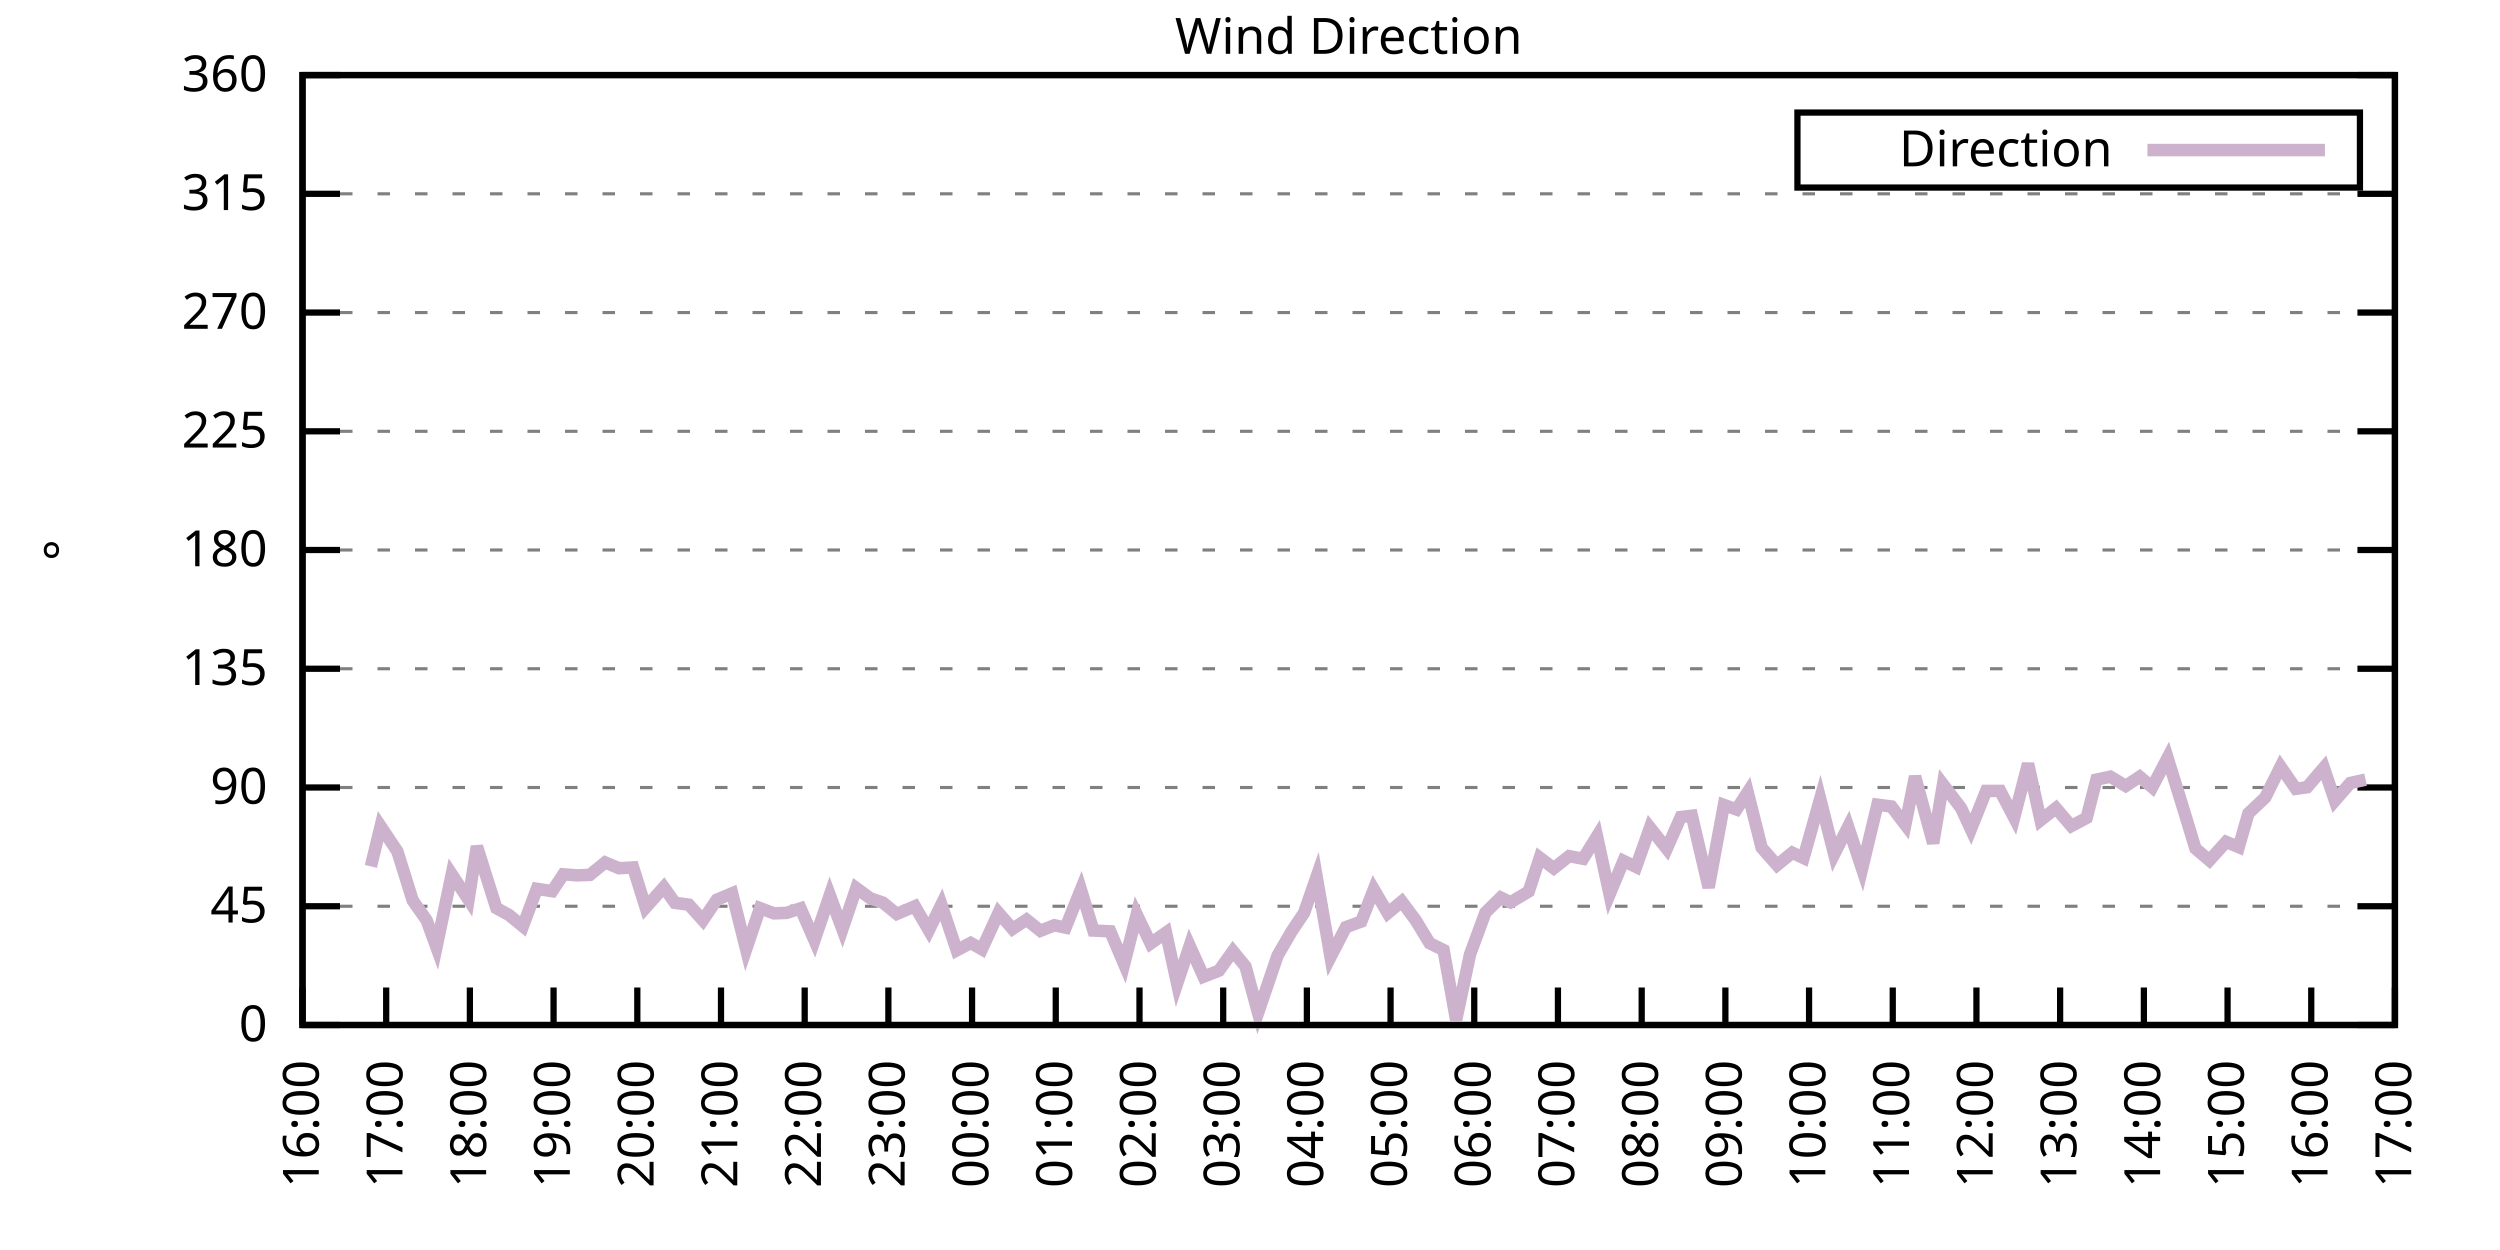
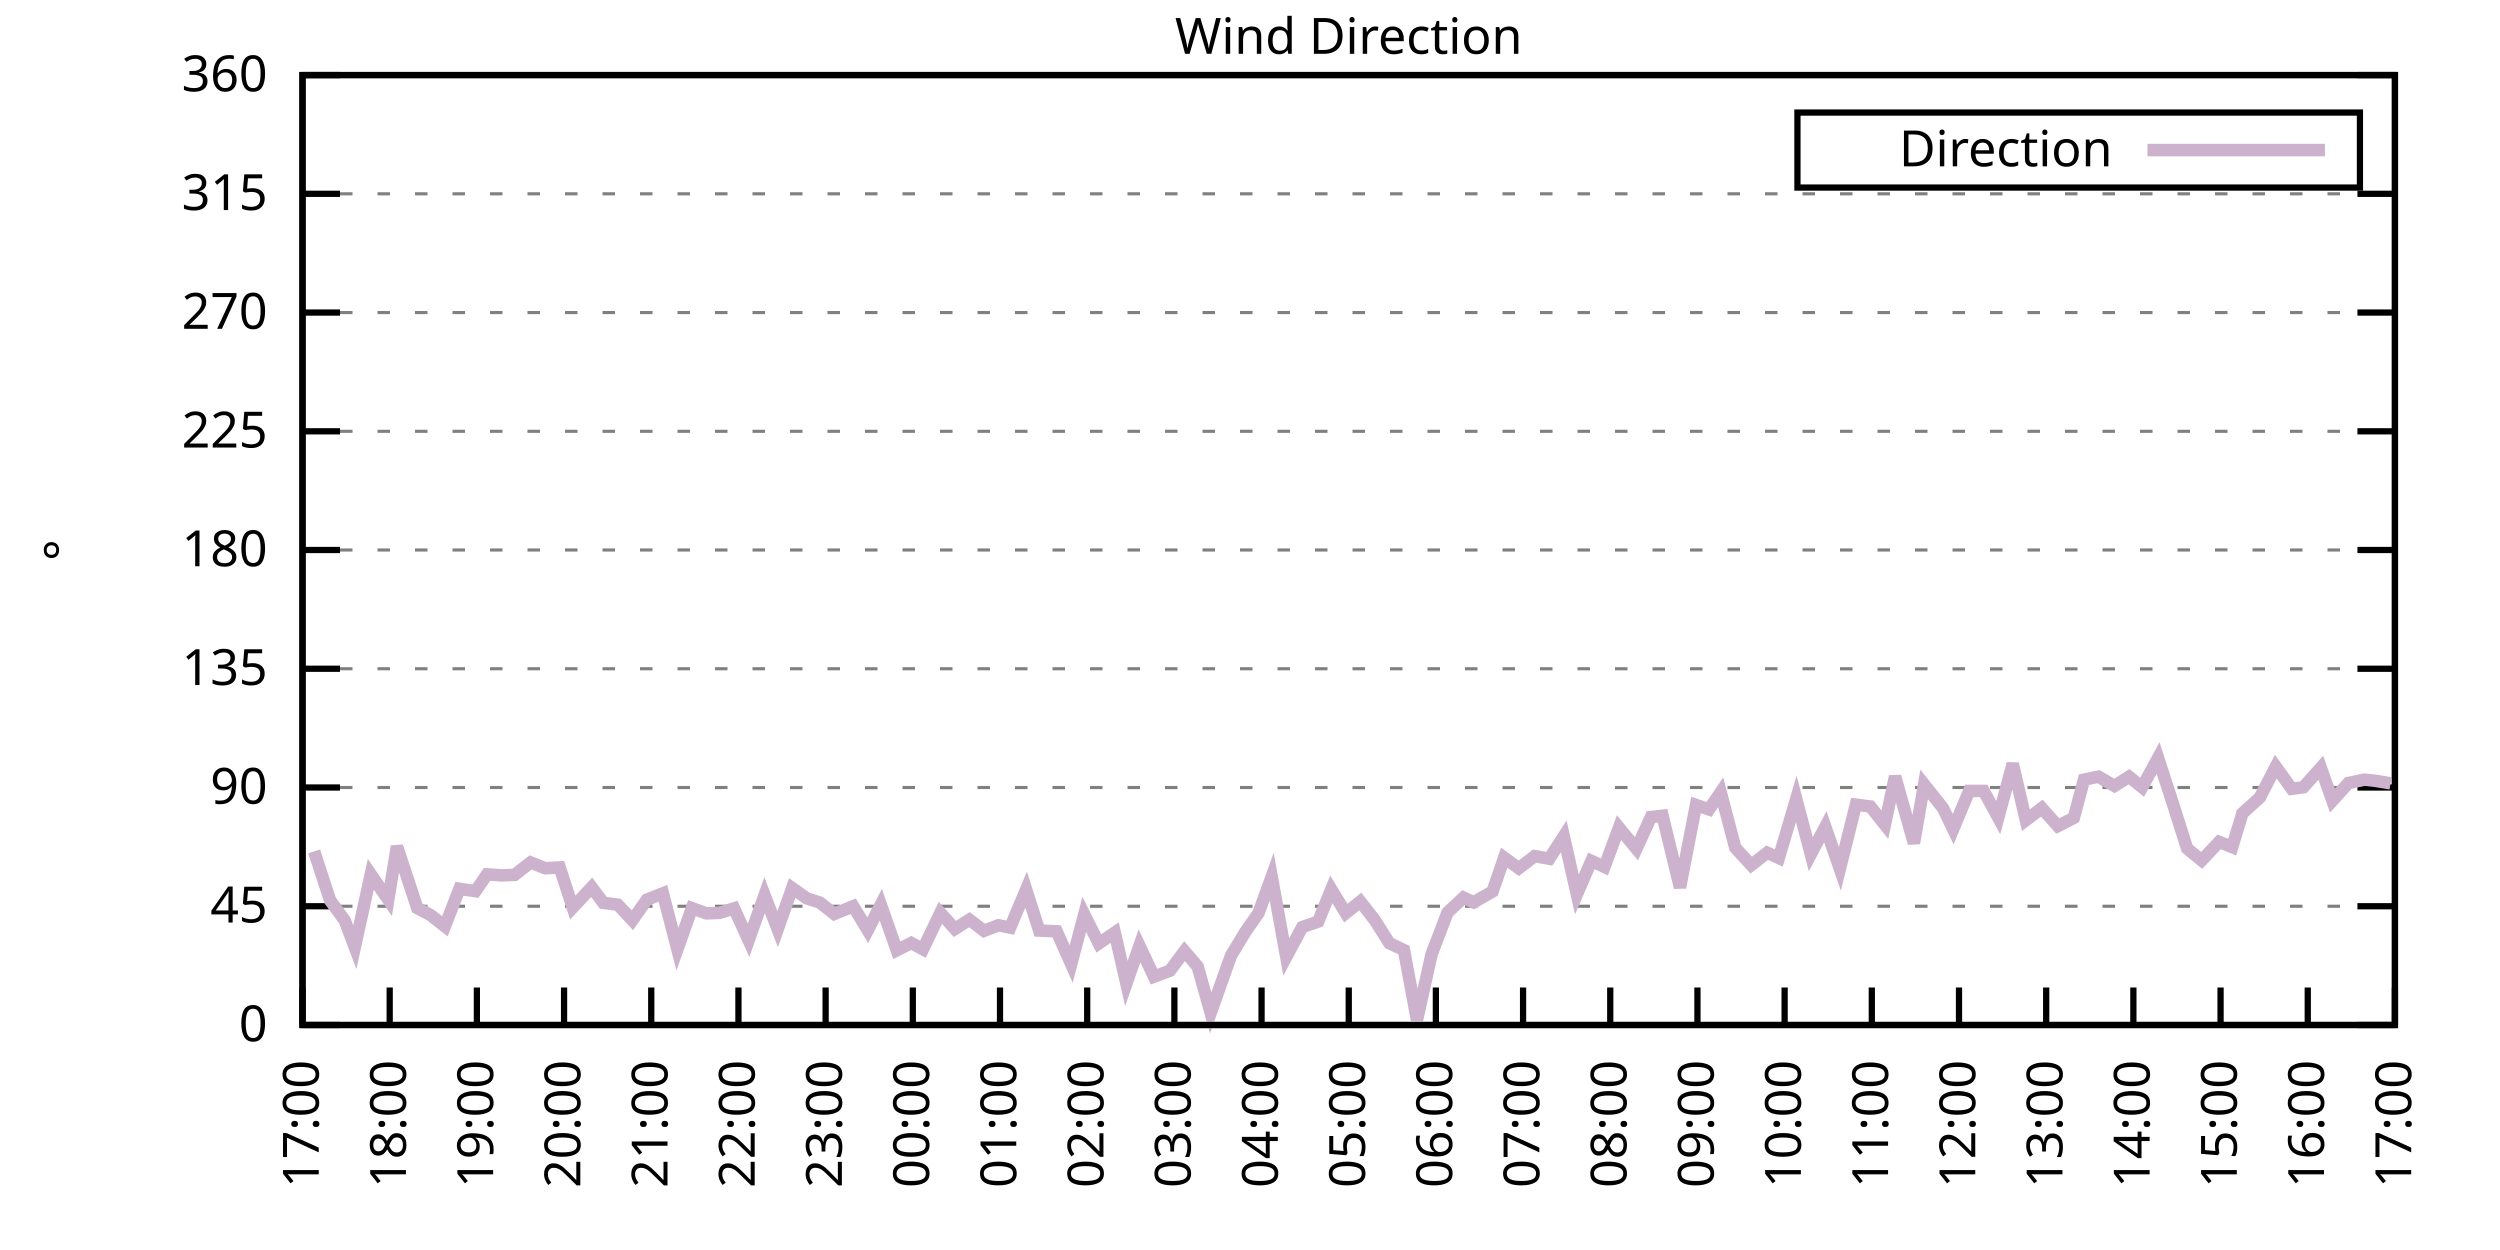
<svg xmlns="http://www.w3.org/2000/svg" xmlns:xlink="http://www.w3.org/1999/xlink" width="400" height="200" viewBox="0 0 400 200">
  <g id="gnuplot_canvas">
    <rect x="0" y="0" width="400" height="200" fill="none" />
    <defs>
      <circle id="gpDot" r="0.5" stroke-width="0.5" stroke="currentColor" />
      <path id="gpPt0" stroke-width="0.333" stroke="currentColor" d="M-1,0 h2 M0,-1 v2" />
      <path id="gpPt1" stroke-width="0.333" stroke="currentColor" d="M-1,-1 L1,1 M1,-1 L-1,1" />
      <path id="gpPt2" stroke-width="0.333" stroke="currentColor" d="M-1,0 L1,0 M0,-1 L0,1 M-1,-1 L1,1 M-1,1 L1,-1" />
      <rect id="gpPt3" stroke-width="0.333" stroke="currentColor" x="-1" y="-1" width="2" height="2" />
      <rect id="gpPt4" stroke-width="0.333" stroke="currentColor" fill="currentColor" x="-1" y="-1" width="2" height="2" />
      <circle id="gpPt5" stroke-width="0.333" stroke="currentColor" cx="0" cy="0" r="1" />
      <use xlink:href="#gpPt5" id="gpPt6" fill="currentColor" stroke="none" />
      <path id="gpPt7" stroke-width="0.333" stroke="currentColor" d="M0,-1.33 L-1.33,0.67 L1.33,0.67 z" />
      <use xlink:href="#gpPt7" id="gpPt8" fill="currentColor" stroke="none" />
      <use xlink:href="#gpPt7" id="gpPt9" stroke="currentColor" transform="rotate(180)" />
      <use xlink:href="#gpPt9" id="gpPt10" fill="currentColor" stroke="none" />
      <use xlink:href="#gpPt3" id="gpPt11" stroke="currentColor" transform="rotate(45)" />
      <use xlink:href="#gpPt11" id="gpPt12" fill="currentColor" stroke="none" />
      <path id="gpPt13" stroke-width="0.333" stroke="currentColor" d="M0,1.330 L1.265,0.411 L0.782,-1.067 L-0.782,-1.076 L-1.265,0.411 z" />
      <use xlink:href="#gpPt13" id="gpPt14" fill="currentColor" stroke="none" />
      <filter id="textbox" filterUnits="objectBoundingBox" x="0" y="0" height="1" width="1">
        <feFlood flood-color="white" flood-opacity="1" result="bgnd" />
        <feComposite in="SourceGraphic" in2="bgnd" operator="atop" />
      </filter>
      <filter id="greybox" filterUnits="objectBoundingBox" x="0" y="0" height="1" width="1">
        <feFlood flood-color="lightgrey" flood-opacity="1" result="grey" />
        <feComposite in="SourceGraphic" in2="grey" operator="atop" />
      </filter>
    </defs>
    <g fill="none" color="white" stroke="currentColor" stroke-width="1.00" stroke-linecap="butt" stroke-linejoin="miter">
</g>
    <g fill="none" color="black" stroke="currentColor" stroke-width="1.00" stroke-linecap="butt" stroke-linejoin="miter">
      <g stroke="none" shape-rendering="crispEdges">
        <polygon fill="rgb(255, 255, 255)" points="48.40,164.00 383.18,164.00 383.18,12.02 48.40,12.02 " />
      </g>
    </g>
    <g fill="none" color="black" stroke="currentColor" stroke-width="1.00" stroke-linecap="butt" stroke-linejoin="miter">
</g>
    <g fill="none" color="black" stroke="black" stroke-width="0.50" stroke-linecap="butt" stroke-linejoin="miter">
</g>
    <g fill="none" color="gray" stroke="currentColor" stroke-width="0.50" stroke-linecap="butt" stroke-linejoin="miter">
      <path stroke="gray" stroke-dasharray="2,4" class="gridline" d="M48.40,164.00 L383.19,164.00  " />
    </g>
    <g fill="none" color="gray" stroke="gray" stroke-width="1.00" stroke-linecap="butt" stroke-linejoin="miter">
</g>
    <g fill="none" color="black" stroke="currentColor" stroke-width="1.00" stroke-linecap="butt" stroke-linejoin="miter">
      <path stroke="black" d="M48.40,164.00 L54.40,164.00 M383.19,164.00 L377.19,164.00  " />
      <g transform="translate(42.80,166.60)" stroke="none" fill="black" font-family="Sans" font-size="8.00" text-anchor="end">
        <text>
          <tspan font-family="Sans"> 0</tspan>
        </text>
      </g>
    </g>
    <g fill="none" color="black" stroke="currentColor" stroke-width="1.00" stroke-linecap="butt" stroke-linejoin="miter">
</g>
    <g fill="none" color="black" stroke="black" stroke-width="0.50" stroke-linecap="butt" stroke-linejoin="miter">
</g>
    <g fill="none" color="gray" stroke="currentColor" stroke-width="0.50" stroke-linecap="butt" stroke-linejoin="miter">
      <path stroke="gray" stroke-dasharray="2,4" class="gridline" d="M48.40,145.00 L383.19,145.00  " />
    </g>
    <g fill="none" color="gray" stroke="gray" stroke-width="1.00" stroke-linecap="butt" stroke-linejoin="miter">
</g>
    <g fill="none" color="black" stroke="currentColor" stroke-width="1.00" stroke-linecap="butt" stroke-linejoin="miter">
      <path stroke="black" d="M48.40,145.00 L54.40,145.00 M383.19,145.00 L377.19,145.00  " />
      <g transform="translate(42.80,147.60)" stroke="none" fill="black" font-family="Sans" font-size="8.00" text-anchor="end">
        <text>
          <tspan font-family="Sans"> 45</tspan>
        </text>
      </g>
    </g>
    <g fill="none" color="black" stroke="currentColor" stroke-width="1.00" stroke-linecap="butt" stroke-linejoin="miter">
</g>
    <g fill="none" color="black" stroke="black" stroke-width="0.50" stroke-linecap="butt" stroke-linejoin="miter">
</g>
    <g fill="none" color="gray" stroke="currentColor" stroke-width="0.50" stroke-linecap="butt" stroke-linejoin="miter">
      <path stroke="gray" stroke-dasharray="2,4" class="gridline" d="M48.40,126.00 L383.19,126.00  " />
    </g>
    <g fill="none" color="gray" stroke="gray" stroke-width="1.00" stroke-linecap="butt" stroke-linejoin="miter">
</g>
    <g fill="none" color="black" stroke="currentColor" stroke-width="1.00" stroke-linecap="butt" stroke-linejoin="miter">
      <path stroke="black" d="M48.40,126.00 L54.40,126.00 M383.19,126.00 L377.19,126.00  " />
      <g transform="translate(42.80,128.60)" stroke="none" fill="black" font-family="Sans" font-size="8.00" text-anchor="end">
        <text>
          <tspan font-family="Sans"> 90</tspan>
        </text>
      </g>
    </g>
    <g fill="none" color="black" stroke="currentColor" stroke-width="1.00" stroke-linecap="butt" stroke-linejoin="miter">
</g>
    <g fill="none" color="black" stroke="black" stroke-width="0.50" stroke-linecap="butt" stroke-linejoin="miter">
</g>
    <g fill="none" color="gray" stroke="currentColor" stroke-width="0.50" stroke-linecap="butt" stroke-linejoin="miter">
      <path stroke="gray" stroke-dasharray="2,4" class="gridline" d="M48.40,107.00 L383.19,107.00  " />
    </g>
    <g fill="none" color="gray" stroke="gray" stroke-width="1.00" stroke-linecap="butt" stroke-linejoin="miter">
</g>
    <g fill="none" color="black" stroke="currentColor" stroke-width="1.00" stroke-linecap="butt" stroke-linejoin="miter">
      <path stroke="black" d="M48.40,107.00 L54.40,107.00 M383.19,107.00 L377.19,107.00  " />
      <g transform="translate(42.80,109.60)" stroke="none" fill="black" font-family="Sans" font-size="8.00" text-anchor="end">
        <text>
          <tspan font-family="Sans"> 135</tspan>
        </text>
      </g>
    </g>
    <g fill="none" color="black" stroke="currentColor" stroke-width="1.00" stroke-linecap="butt" stroke-linejoin="miter">
</g>
    <g fill="none" color="black" stroke="black" stroke-width="0.50" stroke-linecap="butt" stroke-linejoin="miter">
</g>
    <g fill="none" color="gray" stroke="currentColor" stroke-width="0.50" stroke-linecap="butt" stroke-linejoin="miter">
      <path stroke="gray" stroke-dasharray="2,4" class="gridline" d="M48.40,88.00 L383.19,88.00  " />
    </g>
    <g fill="none" color="gray" stroke="gray" stroke-width="1.00" stroke-linecap="butt" stroke-linejoin="miter">
</g>
    <g fill="none" color="black" stroke="currentColor" stroke-width="1.00" stroke-linecap="butt" stroke-linejoin="miter">
      <path stroke="black" d="M48.40,88.00 L54.40,88.00 M383.19,88.00 L377.19,88.00  " />
      <g transform="translate(42.80,90.60)" stroke="none" fill="black" font-family="Sans" font-size="8.00" text-anchor="end">
        <text>
          <tspan font-family="Sans"> 180</tspan>
        </text>
      </g>
    </g>
    <g fill="none" color="black" stroke="currentColor" stroke-width="1.00" stroke-linecap="butt" stroke-linejoin="miter">
</g>
    <g fill="none" color="black" stroke="black" stroke-width="0.50" stroke-linecap="butt" stroke-linejoin="miter">
</g>
    <g fill="none" color="gray" stroke="currentColor" stroke-width="0.50" stroke-linecap="butt" stroke-linejoin="miter">
      <path stroke="gray" stroke-dasharray="2,4" class="gridline" d="M48.40,69.01 L383.19,69.01  " />
    </g>
    <g fill="none" color="gray" stroke="gray" stroke-width="1.00" stroke-linecap="butt" stroke-linejoin="miter">
</g>
    <g fill="none" color="black" stroke="currentColor" stroke-width="1.00" stroke-linecap="butt" stroke-linejoin="miter">
      <path stroke="black" d="M48.40,69.01 L54.40,69.01 M383.19,69.01 L377.19,69.01  " />
      <g transform="translate(42.80,71.61)" stroke="none" fill="black" font-family="Sans" font-size="8.00" text-anchor="end">
        <text>
          <tspan font-family="Sans"> 225</tspan>
        </text>
      </g>
    </g>
    <g fill="none" color="black" stroke="currentColor" stroke-width="1.00" stroke-linecap="butt" stroke-linejoin="miter">
</g>
    <g fill="none" color="black" stroke="black" stroke-width="0.50" stroke-linecap="butt" stroke-linejoin="miter">
</g>
    <g fill="none" color="gray" stroke="currentColor" stroke-width="0.50" stroke-linecap="butt" stroke-linejoin="miter">
      <path stroke="gray" stroke-dasharray="2,4" class="gridline" d="M48.40,50.01 L383.19,50.01  " />
    </g>
    <g fill="none" color="gray" stroke="gray" stroke-width="1.00" stroke-linecap="butt" stroke-linejoin="miter">
</g>
    <g fill="none" color="black" stroke="currentColor" stroke-width="1.00" stroke-linecap="butt" stroke-linejoin="miter">
      <path stroke="black" d="M48.40,50.01 L54.40,50.01 M383.19,50.01 L377.19,50.01  " />
      <g transform="translate(42.80,52.61)" stroke="none" fill="black" font-family="Sans" font-size="8.00" text-anchor="end">
        <text>
          <tspan font-family="Sans"> 270</tspan>
        </text>
      </g>
    </g>
    <g fill="none" color="black" stroke="currentColor" stroke-width="1.00" stroke-linecap="butt" stroke-linejoin="miter">
</g>
    <g fill="none" color="black" stroke="black" stroke-width="0.50" stroke-linecap="butt" stroke-linejoin="miter">
</g>
    <g fill="none" color="gray" stroke="currentColor" stroke-width="0.50" stroke-linecap="butt" stroke-linejoin="miter">
      <path stroke="gray" stroke-dasharray="2,4" class="gridline" d="M48.40,31.01 L383.19,31.01  " />
    </g>
    <g fill="none" color="gray" stroke="gray" stroke-width="1.00" stroke-linecap="butt" stroke-linejoin="miter">
</g>
    <g fill="none" color="black" stroke="currentColor" stroke-width="1.00" stroke-linecap="butt" stroke-linejoin="miter">
      <path stroke="black" d="M48.40,31.01 L54.40,31.01 M383.19,31.01 L377.19,31.01  " />
      <g transform="translate(42.80,33.61)" stroke="none" fill="black" font-family="Sans" font-size="8.00" text-anchor="end">
        <text>
          <tspan font-family="Sans"> 315</tspan>
        </text>
      </g>
    </g>
    <g fill="none" color="black" stroke="currentColor" stroke-width="1.00" stroke-linecap="butt" stroke-linejoin="miter">
</g>
    <g fill="none" color="black" stroke="black" stroke-width="0.50" stroke-linecap="butt" stroke-linejoin="miter">
</g>
    <g fill="none" color="gray" stroke="currentColor" stroke-width="0.50" stroke-linecap="butt" stroke-linejoin="miter">
      <path stroke="gray" stroke-dasharray="2,4" class="gridline" d="M48.40,12.01 L383.19,12.01  " />
    </g>
    <g fill="none" color="gray" stroke="gray" stroke-width="1.00" stroke-linecap="butt" stroke-linejoin="miter">
</g>
    <g fill="none" color="black" stroke="currentColor" stroke-width="1.00" stroke-linecap="butt" stroke-linejoin="miter">
      <path stroke="black" d="M48.40,12.01 L54.40,12.01 M383.19,12.01 L377.19,12.01  " />
      <g transform="translate(42.80,14.61)" stroke="none" fill="black" font-family="Sans" font-size="8.00" text-anchor="end">
        <text>
          <tspan font-family="Sans"> 360</tspan>
        </text>
      </g>
    </g>
    <g fill="none" color="black" stroke="currentColor" stroke-width="1.00" stroke-linecap="butt" stroke-linejoin="miter">
      <path stroke="black" d="M48.40,164.00 L48.40,158.00  " />
      <g transform="translate(51.00,169.60) rotate(270.00)" stroke="none" fill="black" font-family="Sans" font-size="8.00" text-anchor="end">
        <text>
-           <tspan font-family="Sans">16:00</tspan>
-         </text>
-       </g>
-     </g>
-     <g fill="none" color="black" stroke="currentColor" stroke-width="1.00" stroke-linecap="butt" stroke-linejoin="miter">
-       <path stroke="black" d="M61.79,164.00 L61.79,158.00  " />
-       <g transform="translate(64.39,169.60) rotate(270.00)" stroke="none" fill="black" font-family="Sans" font-size="8.00" text-anchor="end">
-         <text>
          <tspan font-family="Sans">17:00</tspan>
        </text>
      </g>
    </g>
    <g fill="none" color="black" stroke="currentColor" stroke-width="1.00" stroke-linecap="butt" stroke-linejoin="miter">
-       <path stroke="black" d="M75.18,164.00 L75.18,158.00  " />
-       <g transform="translate(77.78,169.60) rotate(270.00)" stroke="none" fill="black" font-family="Sans" font-size="8.00" text-anchor="end">
+       <path stroke="black" d="M62.35,164.00 L62.35,158.00  " />
+       <g transform="translate(64.95,169.60) rotate(270.00)" stroke="none" fill="black" font-family="Sans" font-size="8.00" text-anchor="end">
        <text>
          <tspan font-family="Sans">18:00</tspan>
        </text>
      </g>
    </g>
    <g fill="none" color="black" stroke="currentColor" stroke-width="1.00" stroke-linecap="butt" stroke-linejoin="miter">
-       <path stroke="black" d="M88.57,164.00 L88.57,158.00  " />
-       <g transform="translate(91.17,169.60) rotate(270.00)" stroke="none" fill="black" font-family="Sans" font-size="8.00" text-anchor="end">
+       <path stroke="black" d="M76.30,164.00 L76.30,158.00  " />
+       <g transform="translate(78.90,169.60) rotate(270.00)" stroke="none" fill="black" font-family="Sans" font-size="8.00" text-anchor="end">
        <text>
          <tspan font-family="Sans">19:00</tspan>
        </text>
      </g>
    </g>
    <g fill="none" color="black" stroke="currentColor" stroke-width="1.00" stroke-linecap="butt" stroke-linejoin="miter">
-       <path stroke="black" d="M101.97,164.00 L101.97,158.00  " />
-       <g transform="translate(104.57,169.60) rotate(270.00)" stroke="none" fill="black" font-family="Sans" font-size="8.00" text-anchor="end">
+       <path stroke="black" d="M90.25,164.00 L90.25,158.00  " />
+       <g transform="translate(92.85,169.60) rotate(270.00)" stroke="none" fill="black" font-family="Sans" font-size="8.00" text-anchor="end">
        <text>
          <tspan font-family="Sans">20:00</tspan>
        </text>
      </g>
    </g>
    <g fill="none" color="black" stroke="currentColor" stroke-width="1.00" stroke-linecap="butt" stroke-linejoin="miter">
-       <path stroke="black" d="M115.36,164.00 L115.36,158.00  " />
-       <g transform="translate(117.96,169.60) rotate(270.00)" stroke="none" fill="black" font-family="Sans" font-size="8.00" text-anchor="end">
+       <path stroke="black" d="M104.20,164.00 L104.20,158.00  " />
+       <g transform="translate(106.80,169.60) rotate(270.00)" stroke="none" fill="black" font-family="Sans" font-size="8.00" text-anchor="end">
        <text>
          <tspan font-family="Sans">21:00</tspan>
        </text>
      </g>
    </g>
    <g fill="none" color="black" stroke="currentColor" stroke-width="1.00" stroke-linecap="butt" stroke-linejoin="miter">
-       <path stroke="black" d="M128.75,164.00 L128.75,158.00  " />
-       <g transform="translate(131.35,169.60) rotate(270.00)" stroke="none" fill="black" font-family="Sans" font-size="8.00" text-anchor="end">
+       <path stroke="black" d="M118.15,164.00 L118.15,158.00  " />
+       <g transform="translate(120.75,169.60) rotate(270.00)" stroke="none" fill="black" font-family="Sans" font-size="8.00" text-anchor="end">
        <text>
          <tspan font-family="Sans">22:00</tspan>
        </text>
      </g>
    </g>
    <g fill="none" color="black" stroke="currentColor" stroke-width="1.00" stroke-linecap="butt" stroke-linejoin="miter">
-       <path stroke="black" d="M142.14,164.00 L142.14,158.00  " />
-       <g transform="translate(144.74,169.60) rotate(270.00)" stroke="none" fill="black" font-family="Sans" font-size="8.00" text-anchor="end">
+       <path stroke="black" d="M132.10,164.00 L132.10,158.00  " />
+       <g transform="translate(134.70,169.60) rotate(270.00)" stroke="none" fill="black" font-family="Sans" font-size="8.00" text-anchor="end">
        <text>
          <tspan font-family="Sans">23:00</tspan>
        </text>
      </g>
    </g>
    <g fill="none" color="black" stroke="currentColor" stroke-width="1.00" stroke-linecap="butt" stroke-linejoin="miter">
-       <path stroke="black" d="M155.53,164.00 L155.53,158.00  " />
-       <g transform="translate(158.13,169.60) rotate(270.00)" stroke="none" fill="black" font-family="Sans" font-size="8.00" text-anchor="end">
+       <path stroke="black" d="M146.05,164.00 L146.05,158.00  " />
+       <g transform="translate(148.65,169.60) rotate(270.00)" stroke="none" fill="black" font-family="Sans" font-size="8.00" text-anchor="end">
        <text>
          <tspan font-family="Sans">00:00</tspan>
        </text>
      </g>
    </g>
    <g fill="none" color="black" stroke="currentColor" stroke-width="1.00" stroke-linecap="butt" stroke-linejoin="miter">
-       <path stroke="black" d="M168.92,164.00 L168.92,158.00  " />
-       <g transform="translate(171.52,169.60) rotate(270.00)" stroke="none" fill="black" font-family="Sans" font-size="8.00" text-anchor="end">
+       <path stroke="black" d="M160.00,164.00 L160.00,158.00  " />
+       <g transform="translate(162.60,169.60) rotate(270.00)" stroke="none" fill="black" font-family="Sans" font-size="8.00" text-anchor="end">
        <text>
          <tspan font-family="Sans">01:00</tspan>
        </text>
      </g>
    </g>
    <g fill="none" color="black" stroke="currentColor" stroke-width="1.00" stroke-linecap="butt" stroke-linejoin="miter">
-       <path stroke="black" d="M182.32,164.00 L182.32,158.00  " />
-       <g transform="translate(184.92,169.60) rotate(270.00)" stroke="none" fill="black" font-family="Sans" font-size="8.00" text-anchor="end">
+       <path stroke="black" d="M173.95,164.00 L173.95,158.00  " />
+       <g transform="translate(176.55,169.60) rotate(270.00)" stroke="none" fill="black" font-family="Sans" font-size="8.00" text-anchor="end">
        <text>
          <tspan font-family="Sans">02:00</tspan>
        </text>
      </g>
    </g>
    <g fill="none" color="black" stroke="currentColor" stroke-width="1.00" stroke-linecap="butt" stroke-linejoin="miter">
-       <path stroke="black" d="M195.71,164.00 L195.71,158.00  " />
-       <g transform="translate(198.31,169.60) rotate(270.00)" stroke="none" fill="black" font-family="Sans" font-size="8.00" text-anchor="end">
+       <path stroke="black" d="M187.90,164.00 L187.90,158.00  " />
+       <g transform="translate(190.50,169.60) rotate(270.00)" stroke="none" fill="black" font-family="Sans" font-size="8.00" text-anchor="end">
        <text>
          <tspan font-family="Sans">03:00</tspan>
        </text>
      </g>
    </g>
    <g fill="none" color="black" stroke="currentColor" stroke-width="1.00" stroke-linecap="butt" stroke-linejoin="miter">
-       <path stroke="black" d="M209.10,164.00 L209.10,158.00  " />
-       <g transform="translate(211.70,169.60) rotate(270.00)" stroke="none" fill="black" font-family="Sans" font-size="8.00" text-anchor="end">
+       <path stroke="black" d="M201.85,164.00 L201.85,158.00  " />
+       <g transform="translate(204.45,169.60) rotate(270.00)" stroke="none" fill="black" font-family="Sans" font-size="8.00" text-anchor="end">
        <text>
          <tspan font-family="Sans">04:00</tspan>
        </text>
      </g>
    </g>
    <g fill="none" color="black" stroke="currentColor" stroke-width="1.00" stroke-linecap="butt" stroke-linejoin="miter">
-       <path stroke="black" d="M222.49,164.00 L222.49,158.00  " />
-       <g transform="translate(225.09,169.60) rotate(270.00)" stroke="none" fill="black" font-family="Sans" font-size="8.00" text-anchor="end">
+       <path stroke="black" d="M215.80,164.00 L215.80,158.00  " />
+       <g transform="translate(218.40,169.60) rotate(270.00)" stroke="none" fill="black" font-family="Sans" font-size="8.00" text-anchor="end">
        <text>
          <tspan font-family="Sans">05:00</tspan>
        </text>
      </g>
    </g>
    <g fill="none" color="black" stroke="currentColor" stroke-width="1.00" stroke-linecap="butt" stroke-linejoin="miter">
-       <path stroke="black" d="M235.88,164.00 L235.88,158.00  " />
-       <g transform="translate(238.48,169.60) rotate(270.00)" stroke="none" fill="black" font-family="Sans" font-size="8.00" text-anchor="end">
+       <path stroke="black" d="M229.74,164.00 L229.74,158.00  " />
+       <g transform="translate(232.34,169.60) rotate(270.00)" stroke="none" fill="black" font-family="Sans" font-size="8.00" text-anchor="end">
        <text>
          <tspan font-family="Sans">06:00</tspan>
        </text>
      </g>
    </g>
    <g fill="none" color="black" stroke="currentColor" stroke-width="1.00" stroke-linecap="butt" stroke-linejoin="miter">
-       <path stroke="black" d="M249.27,164.00 L249.27,158.00  " />
-       <g transform="translate(251.87,169.60) rotate(270.00)" stroke="none" fill="black" font-family="Sans" font-size="8.00" text-anchor="end">
+       <path stroke="black" d="M243.69,164.00 L243.69,158.00  " />
+       <g transform="translate(246.29,169.60) rotate(270.00)" stroke="none" fill="black" font-family="Sans" font-size="8.00" text-anchor="end">
        <text>
          <tspan font-family="Sans">07:00</tspan>
        </text>
      </g>
    </g>
    <g fill="none" color="black" stroke="currentColor" stroke-width="1.00" stroke-linecap="butt" stroke-linejoin="miter">
-       <path stroke="black" d="M262.67,164.00 L262.67,158.00  " />
-       <g transform="translate(265.27,169.60) rotate(270.00)" stroke="none" fill="black" font-family="Sans" font-size="8.00" text-anchor="end">
+       <path stroke="black" d="M257.64,164.00 L257.64,158.00  " />
+       <g transform="translate(260.24,169.60) rotate(270.00)" stroke="none" fill="black" font-family="Sans" font-size="8.00" text-anchor="end">
        <text>
          <tspan font-family="Sans">08:00</tspan>
        </text>
      </g>
    </g>
    <g fill="none" color="black" stroke="currentColor" stroke-width="1.00" stroke-linecap="butt" stroke-linejoin="miter">
-       <path stroke="black" d="M276.06,164.00 L276.06,158.00  " />
-       <g transform="translate(278.66,169.60) rotate(270.00)" stroke="none" fill="black" font-family="Sans" font-size="8.00" text-anchor="end">
+       <path stroke="black" d="M271.59,164.00 L271.59,158.00  " />
+       <g transform="translate(274.19,169.60) rotate(270.00)" stroke="none" fill="black" font-family="Sans" font-size="8.00" text-anchor="end">
        <text>
          <tspan font-family="Sans">09:00</tspan>
        </text>
      </g>
    </g>
    <g fill="none" color="black" stroke="currentColor" stroke-width="1.00" stroke-linecap="butt" stroke-linejoin="miter">
-       <path stroke="black" d="M289.45,164.00 L289.45,158.00  " />
-       <g transform="translate(292.05,169.60) rotate(270.00)" stroke="none" fill="black" font-family="Sans" font-size="8.00" text-anchor="end">
+       <path stroke="black" d="M285.54,164.00 L285.54,158.00  " />
+       <g transform="translate(288.14,169.60) rotate(270.00)" stroke="none" fill="black" font-family="Sans" font-size="8.00" text-anchor="end">
        <text>
          <tspan font-family="Sans">10:00</tspan>
        </text>
      </g>
    </g>
    <g fill="none" color="black" stroke="currentColor" stroke-width="1.00" stroke-linecap="butt" stroke-linejoin="miter">
-       <path stroke="black" d="M302.84,164.00 L302.84,158.00  " />
-       <g transform="translate(305.44,169.60) rotate(270.00)" stroke="none" fill="black" font-family="Sans" font-size="8.00" text-anchor="end">
+       <path stroke="black" d="M299.49,164.00 L299.49,158.00  " />
+       <g transform="translate(302.09,169.60) rotate(270.00)" stroke="none" fill="black" font-family="Sans" font-size="8.00" text-anchor="end">
        <text>
          <tspan font-family="Sans">11:00</tspan>
        </text>
      </g>
    </g>
    <g fill="none" color="black" stroke="currentColor" stroke-width="1.00" stroke-linecap="butt" stroke-linejoin="miter">
-       <path stroke="black" d="M316.23,164.00 L316.23,158.00  " />
-       <g transform="translate(318.83,169.60) rotate(270.00)" stroke="none" fill="black" font-family="Sans" font-size="8.00" text-anchor="end">
+       <path stroke="black" d="M313.44,164.00 L313.44,158.00  " />
+       <g transform="translate(316.04,169.60) rotate(270.00)" stroke="none" fill="black" font-family="Sans" font-size="8.00" text-anchor="end">
        <text>
          <tspan font-family="Sans">12:00</tspan>
        </text>
      </g>
    </g>
    <g fill="none" color="black" stroke="currentColor" stroke-width="1.00" stroke-linecap="butt" stroke-linejoin="miter">
-       <path stroke="black" d="M329.62,164.00 L329.62,158.00  " />
-       <g transform="translate(332.22,169.60) rotate(270.00)" stroke="none" fill="black" font-family="Sans" font-size="8.00" text-anchor="end">
+       <path stroke="black" d="M327.39,164.00 L327.39,158.00  " />
+       <g transform="translate(329.99,169.60) rotate(270.00)" stroke="none" fill="black" font-family="Sans" font-size="8.00" text-anchor="end">
        <text>
          <tspan font-family="Sans">13:00</tspan>
        </text>
      </g>
    </g>
    <g fill="none" color="black" stroke="currentColor" stroke-width="1.00" stroke-linecap="butt" stroke-linejoin="miter">
-       <path stroke="black" d="M343.02,164.00 L343.02,158.00  " />
-       <g transform="translate(345.62,169.60) rotate(270.00)" stroke="none" fill="black" font-family="Sans" font-size="8.00" text-anchor="end">
+       <path stroke="black" d="M341.34,164.00 L341.34,158.00  " />
+       <g transform="translate(343.94,169.60) rotate(270.00)" stroke="none" fill="black" font-family="Sans" font-size="8.00" text-anchor="end">
        <text>
          <tspan font-family="Sans">14:00</tspan>
        </text>
      </g>
    </g>
    <g fill="none" color="black" stroke="currentColor" stroke-width="1.00" stroke-linecap="butt" stroke-linejoin="miter">
-       <path stroke="black" d="M356.41,164.00 L356.41,158.00  " />
-       <g transform="translate(359.01,169.60) rotate(270.00)" stroke="none" fill="black" font-family="Sans" font-size="8.00" text-anchor="end">
+       <path stroke="black" d="M355.29,164.00 L355.29,158.00  " />
+       <g transform="translate(357.89,169.60) rotate(270.00)" stroke="none" fill="black" font-family="Sans" font-size="8.00" text-anchor="end">
        <text>
          <tspan font-family="Sans">15:00</tspan>
        </text>
      </g>
    </g>
    <g fill="none" color="black" stroke="currentColor" stroke-width="1.00" stroke-linecap="butt" stroke-linejoin="miter">
-       <path stroke="black" d="M369.80,164.00 L369.80,158.00  " />
-       <g transform="translate(372.40,169.60) rotate(270.00)" stroke="none" fill="black" font-family="Sans" font-size="8.00" text-anchor="end">
+       <path stroke="black" d="M369.24,164.00 L369.24,158.00  " />
+       <g transform="translate(371.84,169.60) rotate(270.00)" stroke="none" fill="black" font-family="Sans" font-size="8.00" text-anchor="end">
        <text>
          <tspan font-family="Sans">16:00</tspan>
        </text>
      </g>
    </g>
    <g fill="none" color="black" stroke="currentColor" stroke-width="1.00" stroke-linecap="butt" stroke-linejoin="miter">
      <path stroke="black" d="M383.19,164.00 L383.19,158.00  " />
      <g transform="translate(385.79,169.60) rotate(270.00)" stroke="none" fill="black" font-family="Sans" font-size="8.00" text-anchor="end">
        <text>
          <tspan font-family="Sans">17:00</tspan>
        </text>
      </g>
    </g>
    <g fill="none" color="black" stroke="currentColor" stroke-width="1.00" stroke-linecap="butt" stroke-linejoin="miter">
</g>
    <g fill="none" color="black" stroke="currentColor" stroke-width="1.00" stroke-linecap="butt" stroke-linejoin="miter">
      <path stroke="black" d="M48.40,12.01 L48.40,164.00 L383.19,164.00 L383.19,12.01 L48.40,12.01 Z  " />
    </g>
    <g fill="none" color="black" stroke="currentColor" stroke-width="1.00" stroke-linecap="butt" stroke-linejoin="miter">
</g>
    <g fill="none" color="black" stroke="currentColor" stroke-width="1.00" stroke-linecap="butt" stroke-linejoin="miter">
      <path stroke="black" d="M287.59,30.01 L287.59,18.01 L377.59,18.01 L377.59,30.01 L287.59,30.01 Z  " />
    </g>
    <g id="Wind_direction_plot_1">
      <g fill="none" color="white" stroke="black" stroke-width="2.00" stroke-linecap="butt" stroke-linejoin="miter">
</g>
      <g fill="none" color="black" stroke="currentColor" stroke-width="2.00" stroke-linecap="butt" stroke-linejoin="miter">
        <g transform="translate(337.99,26.61)" stroke="none" fill="black" font-family="Sans" font-size="8.00" text-anchor="end">
          <text>
            <tspan font-family="Sans">Direction</tspan>
          </text>
        </g>
      </g>
      <g fill="none" color="black" stroke="currentColor" stroke-width="2.00" stroke-linecap="butt" stroke-linejoin="miter">
-         <path stroke="rgb(204, 178, 204)" d="M343.59,24.01 L371.99,24.01 M59.34,138.63 L60.90,132.21 L63.58,136.22 L66.03,144.07 L68.26,147.24 L69.83,151.55   L72.28,139.89 L74.96,143.95 L76.30,135.42 L79.42,145.30 L81.43,146.39 L83.66,148.21 L85.90,142.21 L88.35,142.59   L90.14,139.89 L92.37,140.06 L94.38,139.98 L96.83,137.99 L99.06,138.92 L101.30,138.79 L103.31,145.21 L106.21,141.96   L107.99,144.45 L110.22,144.75 L112.46,147.24 L114.69,143.95 L117.14,142.93 L119.38,151.88 L121.61,145.30 L123.84,146.14   L125.85,146.06 L128.08,145.34 L130.31,150.45 L132.77,143.23 L134.78,148.67 L137.01,142.09 L139.24,143.73 L141.25,144.41   L143.48,146.23 L146.38,145.00 L148.61,148.84 L150.62,144.75 L153.08,152.05 L155.31,150.87 L157.10,151.88 L159.77,146.06   L162.01,148.63 L164.24,147.15 L166.47,148.93 L168.70,148.04 L170.49,148.42 L172.94,142.34 L174.95,148.89 L177.63,149.01   L179.86,154.25 L181.87,146.31 L184.10,150.95 L186.56,149.22 L188.34,157.37 L190.35,151.33 L192.58,156.27 L195.04,155.30   L197.27,152.18 L199.28,154.63 L201.29,162.06 L204.41,152.90 L206.64,149.05 L208.65,146.06 L210.66,140.27 L212.89,153.11   L215.35,148.34 L217.80,147.45 L219.81,142.30 L222.04,146.10 L224.28,144.24 L226.51,147.24 L228.74,150.91 L230.97,152.01   L232.98,163.20 L235.21,152.69 L237.67,146.01 L240.12,143.61 L241.69,144.37 L244.59,142.64 L246.37,137.23 L248.60,138.92   L251.06,136.98 L253.29,137.40 L255.52,133.81 L257.53,143.10 L259.76,137.74 L261.77,138.71 L264.00,132.42 L266.68,135.80   L268.92,130.73 L270.70,130.52 L273.38,142.00 L275.83,128.79 L277.84,129.51 L279.63,126.76 L281.86,135.63 L284.32,138.42   L286.77,136.43 L288.56,137.28 L291.23,127.82 L293.47,136.68 L295.70,132.29 L297.93,139.01 L300.39,128.75 L302.62,129.04   L304.85,131.96 L306.41,124.23 L309.31,134.91 L310.88,125.50 L313.78,129.30 L315.34,132.67 L317.79,126.55 L320.03,126.55   L322.26,130.82 L324.49,122.20 L326.50,131.24 L328.95,129.30 L331.41,132.17 L333.86,130.86 L335.43,124.74 L337.66,124.27   L340.11,125.75 L342.35,124.27 L344.35,125.96 L346.81,121.27 L349.26,129.17 L351.27,135.76 L353.51,137.66 L356.18,134.70   L358.19,135.54 L359.75,130.14 L362.43,127.61 L364.89,122.67 L367.34,126.21 L369.13,125.96 L371.81,122.84 L373.59,128.11   L376.05,125.28 L378.50,124.74  " />
+         <path stroke="rgb(204, 178, 204)" d="M343.59,24.01 L371.99,24.01 M50.26,136.22 L52.82,144.07 L55.14,147.24 L56.77,151.55 L59.33,139.89 L62.12,143.95   L63.51,135.42 L66.77,145.30 L68.86,146.39 L71.18,148.21 L73.51,142.21 L76.07,142.59 L77.93,139.89 L80.25,140.06   L82.34,139.98 L84.90,137.99 L87.23,138.92 L89.55,138.79 L91.64,145.21 L94.67,141.96 L96.53,144.45 L98.85,144.75   L101.18,147.24 L103.50,143.95 L106.06,142.93 L108.38,151.88 L110.71,145.30 L113.03,146.14 L115.13,146.06 L117.45,145.34   L119.78,150.45 L122.33,143.23 L124.43,148.67 L126.75,142.09 L129.08,143.73 L131.17,144.41 L133.49,146.23 L136.51,145.00   L138.84,148.84 L140.93,144.75 L143.49,152.05 L145.81,150.87 L147.67,151.88 L150.46,146.06 L152.79,148.63 L155.11,147.15   L157.44,148.93 L159.76,148.04 L161.62,148.42 L164.18,142.34 L166.27,148.89 L169.06,149.01 L171.39,154.25 L173.48,146.31   L175.81,150.95 L178.36,149.22 L180.22,157.37 L182.32,151.33 L184.64,156.27 L187.20,155.30 L189.52,152.18 L191.62,154.63   L193.71,162.06 L196.96,152.90 L199.29,149.05 L201.38,146.06 L203.47,140.27 L205.80,153.11 L208.36,148.34 L210.91,147.45   L213.01,142.30 L215.33,146.10 L217.65,144.24 L219.98,147.24 L222.30,150.91 L224.63,152.01 L226.72,163.20 L229.05,152.69   L231.60,146.01 L234.16,143.61 L235.79,144.37 L238.81,142.64 L240.67,137.23 L243.00,138.92 L245.55,136.98 L247.88,137.40   L250.20,133.81 L252.30,143.10 L254.62,137.74 L256.71,138.71 L259.04,132.42 L261.83,135.80 L264.15,130.73 L266.01,130.52   L268.80,142.00 L271.36,128.79 L273.45,129.51 L275.31,126.76 L277.64,135.63 L280.20,138.42 L282.75,136.43 L284.61,137.28   L287.40,127.82 L289.73,136.68 L292.05,132.29 L294.38,139.01 L296.94,128.75 L299.26,129.04 L301.58,131.96 L303.21,124.23   L306.23,134.91 L307.86,125.50 L310.88,129.30 L312.51,132.67 L315.07,126.55 L317.39,126.55 L319.72,130.82 L322.04,122.20   L324.14,131.24 L326.69,129.30 L329.25,132.17 L331.81,130.86 L333.44,124.74 L335.76,124.27 L338.32,125.75 L340.64,124.27   L342.74,125.96 L345.29,121.27 L347.85,129.17 L349.94,135.76 L352.27,137.66 L355.06,134.70 L357.15,135.54 L358.78,130.14   L361.57,127.61 L364.13,122.67 L366.68,126.21 L368.54,125.96 L371.33,122.84 L373.19,128.11 L375.75,125.28 L378.31,124.74   L380.17,124.95 L382.49,125.33  " />
      </g>
    </g>
    <g fill="none" color="black" stroke="currentColor" stroke-width="2.00" stroke-linecap="butt" stroke-linejoin="miter">
</g>
    <g fill="none" color="black" stroke="black" stroke-width="1.00" stroke-linecap="butt" stroke-linejoin="miter">
</g>
    <g fill="none" color="black" stroke="currentColor" stroke-width="1.00" stroke-linecap="butt" stroke-linejoin="miter">
      <path stroke="black" d="M48.40,12.01 L48.40,164.00 L383.19,164.00 L383.19,12.01 L48.40,12.01 Z  " />
      <g transform="translate(12.80,88.01) rotate(270.00)" stroke="none" fill="black" font-family="Sans" font-size="8.00" text-anchor="middle">
        <text>
          <tspan font-family="Sans">°</tspan>
        </text>
      </g>
    </g>
    <g fill="none" color="black" stroke="currentColor" stroke-width="1.00" stroke-linecap="butt" stroke-linejoin="miter">
</g>
    <g fill="none" color="black" stroke="currentColor" stroke-width="1.00" stroke-linecap="butt" stroke-linejoin="miter">
      <g transform="translate(215.79,8.61)" stroke="none" fill="black" font-family="Sans" font-size="8.00" text-anchor="middle">
        <text>
          <tspan font-family="Sans">Wind Direction</tspan>
        </text>
      </g>
    </g>
    <g fill="none" color="black" stroke="currentColor" stroke-width="1.00" stroke-linecap="butt" stroke-linejoin="miter">
</g>
  </g>
</svg>
